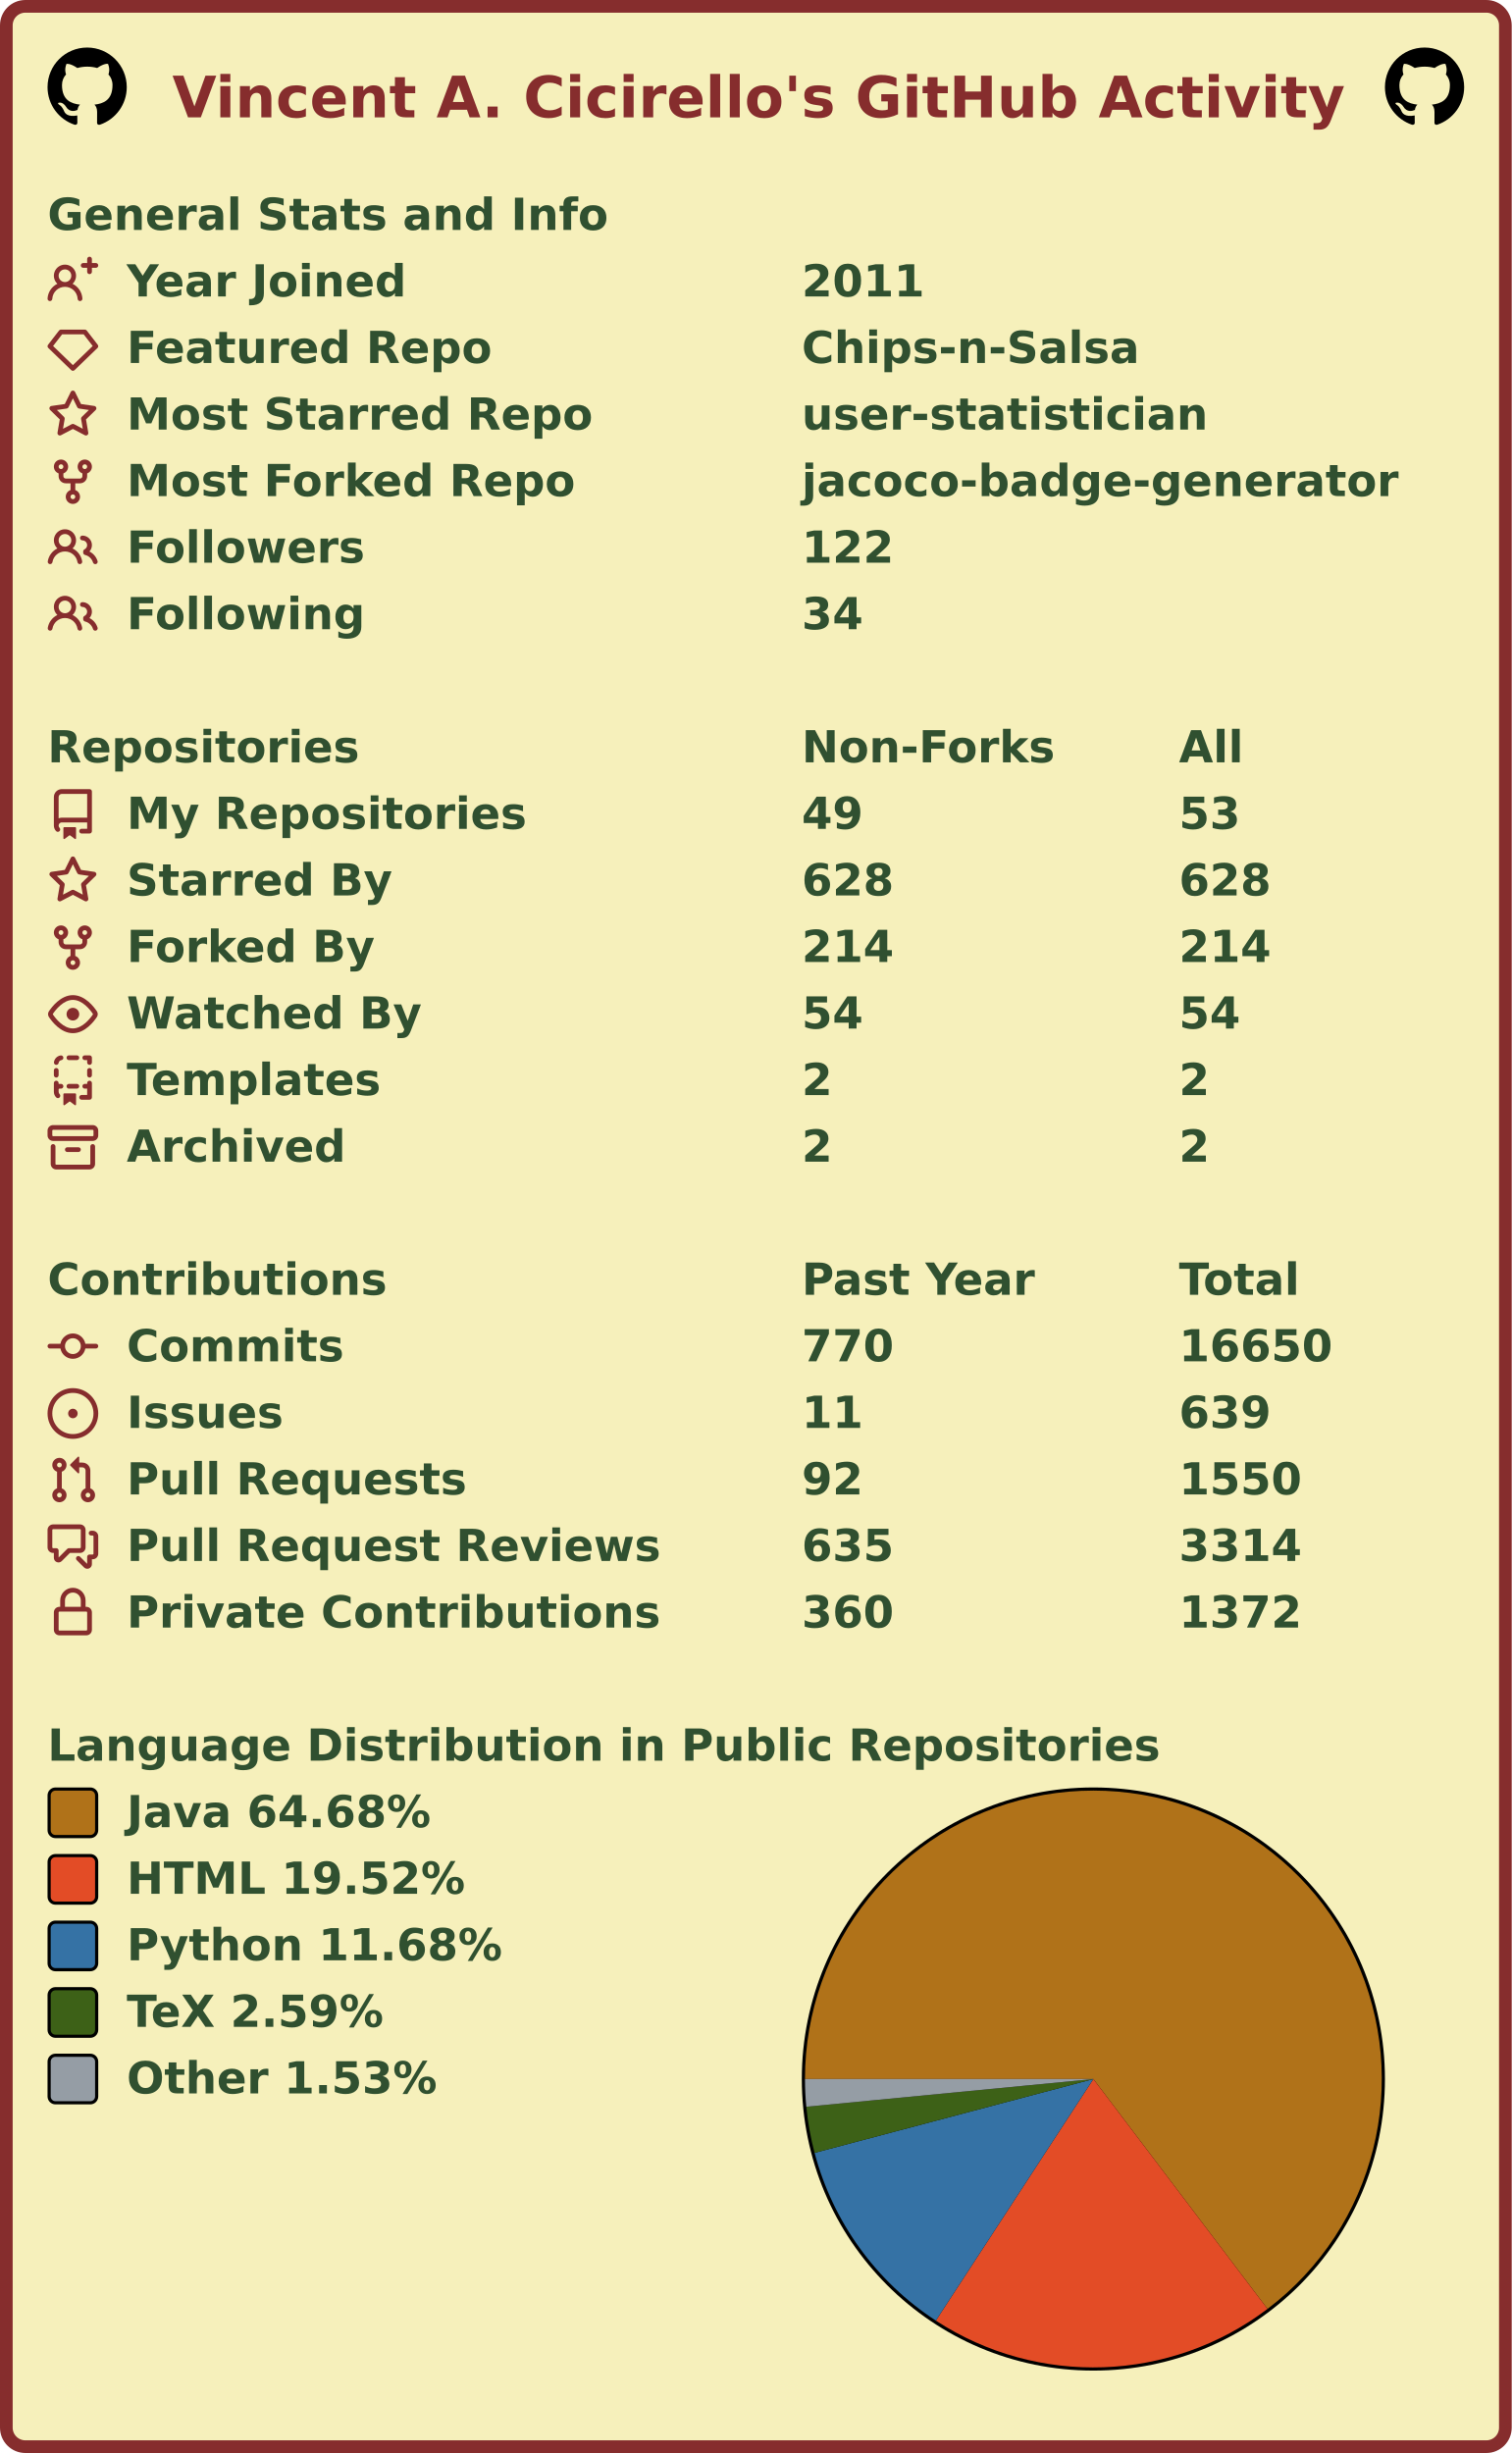
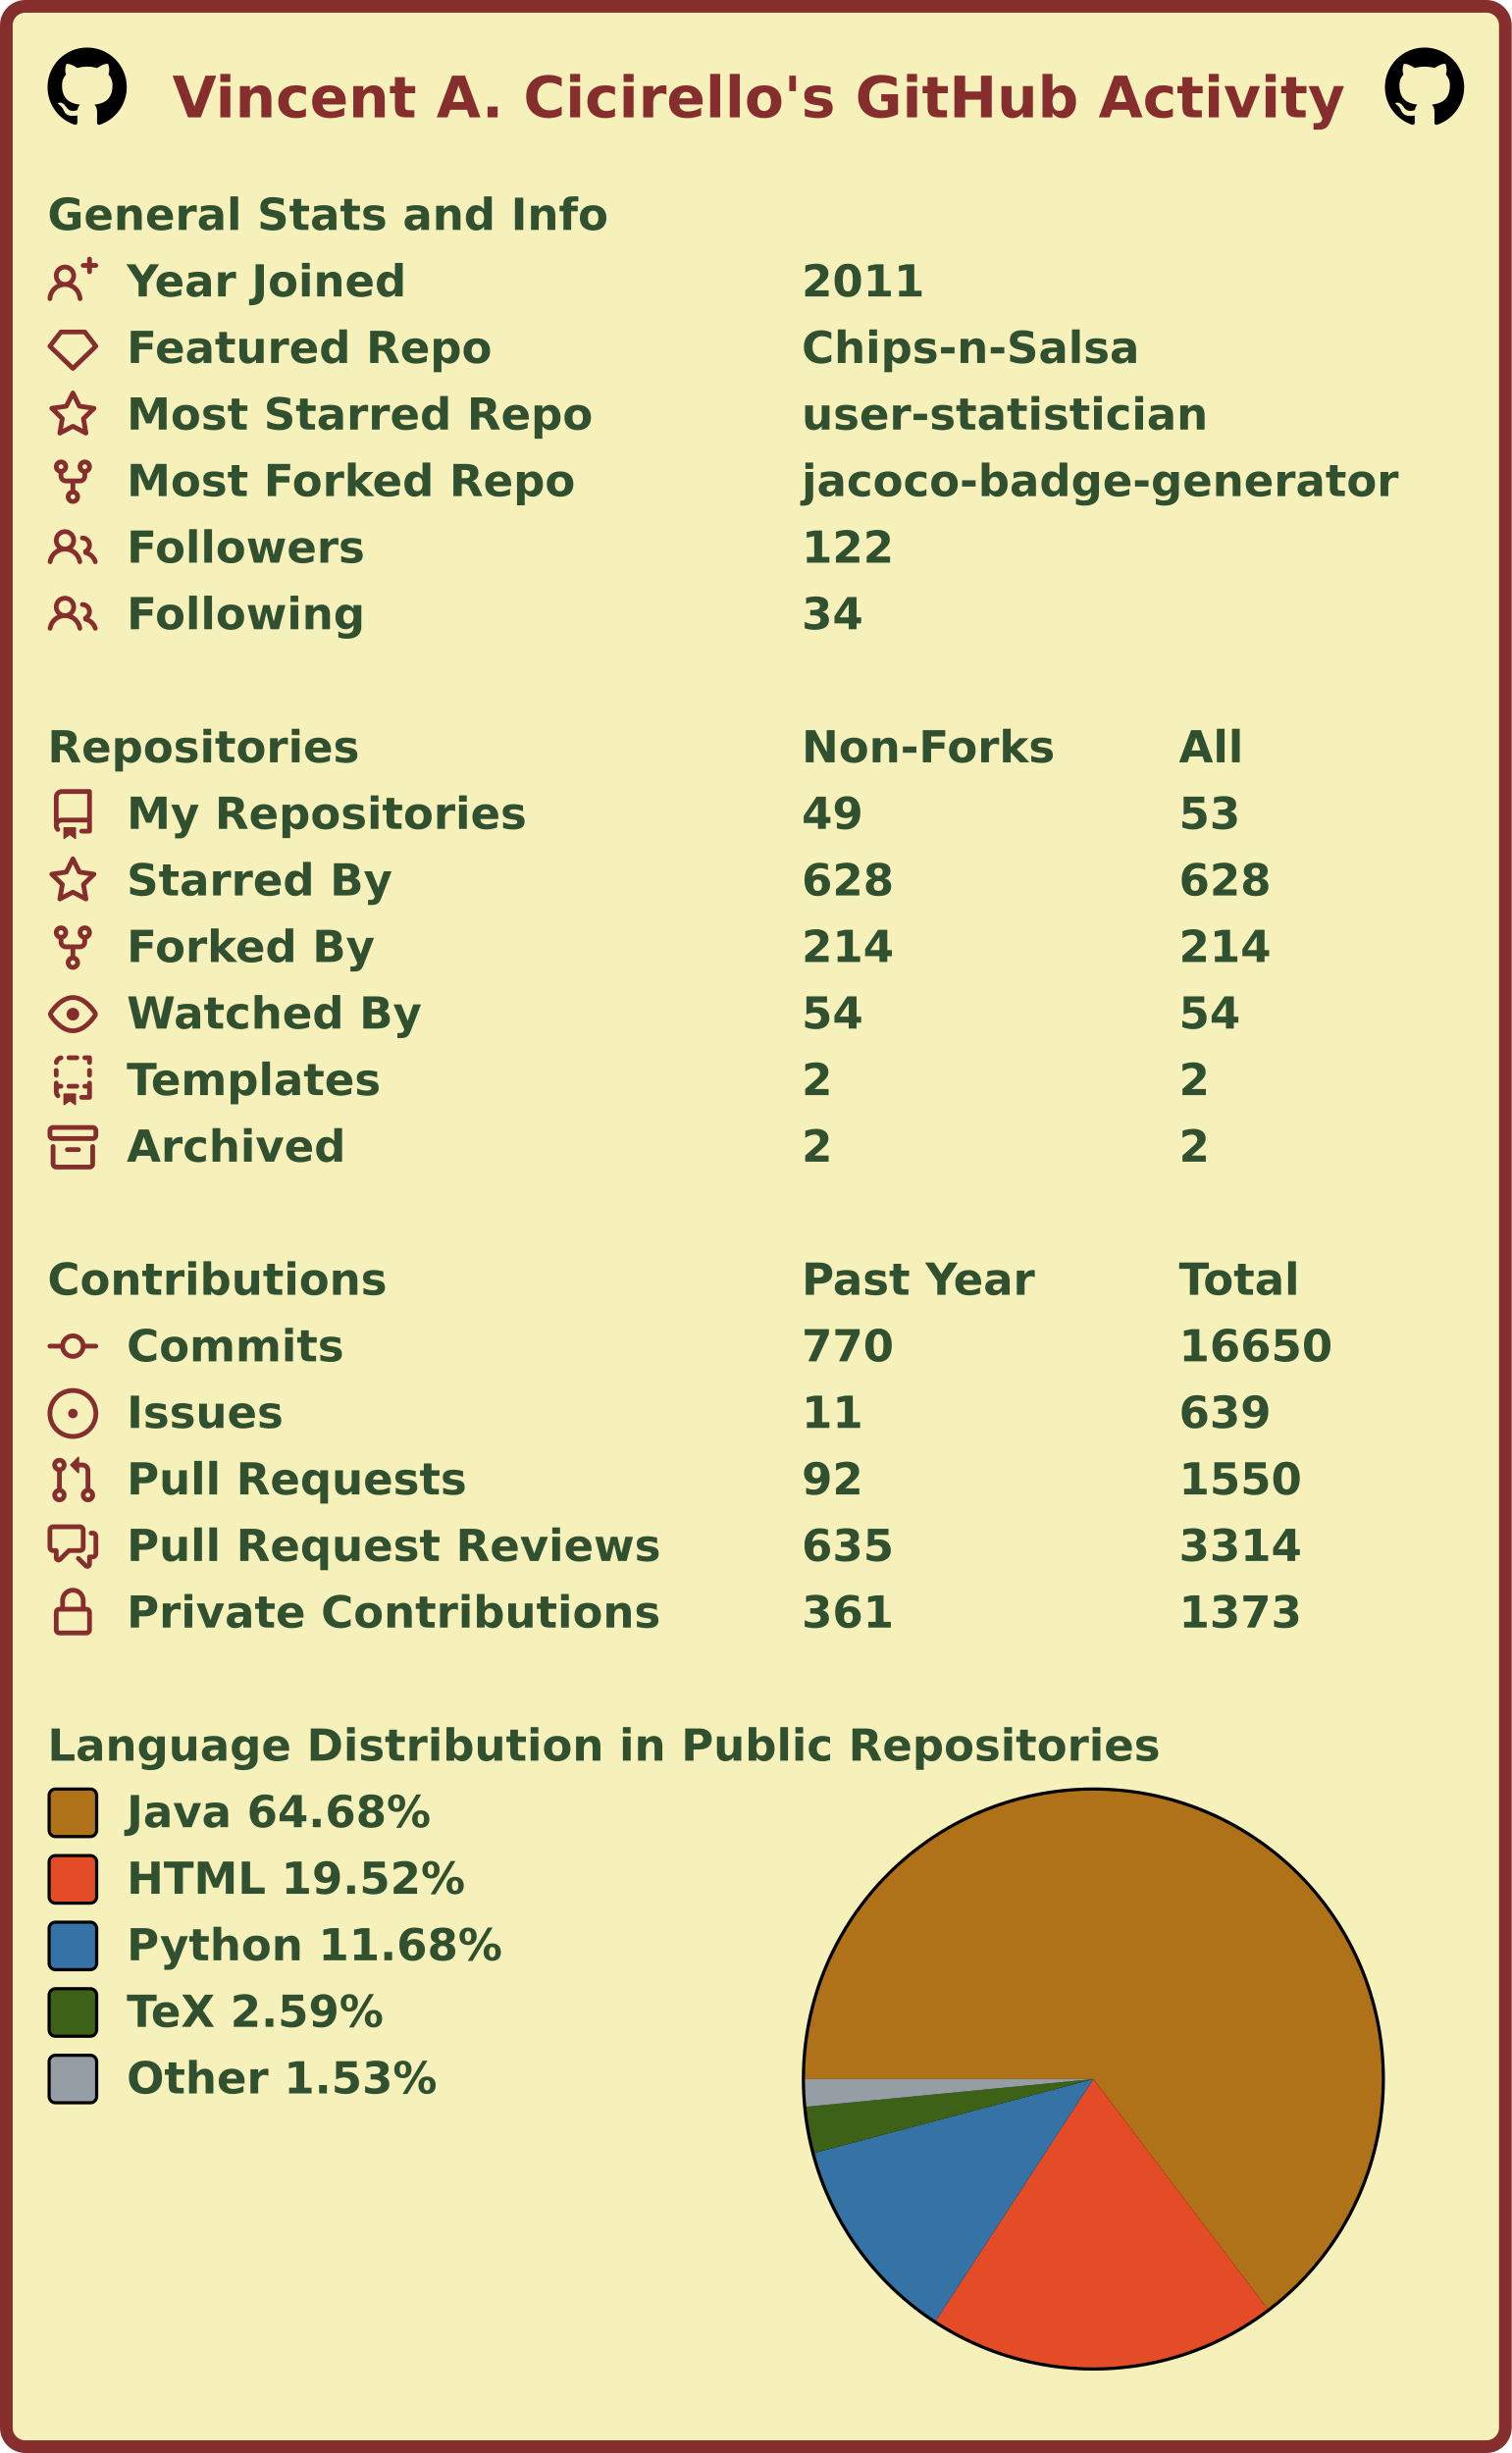
<svg xmlns="http://www.w3.org/2000/svg" width="477" height="774" viewBox="0 0 477 774" lang="en" xml:lang="en">
  <rect x="2" y="2" stroke-width="4" rx="6" width="473" height="770" stroke="#862d2d" fill="#f6f0bb" />
  <g font-weight="600" font-size="110pt" font-family="Verdana,Geneva,DejaVu Sans,sans-serif" text-rendering="geometricPrecision">
    <text x="442" y="301" lengthAdjust="spacingAndGlyphs" textLength="2985" transform="scale(0.123)" fill="#862d2d">Vincent A. Cicirello's GitHub Activity</text>
    <svg x="15" y="15" width="25" height="25" viewBox="0 0 16 16">
      <path fill="#000000" fill-rule="evenodd" d="M8 0C3.58 0 0 3.58 0 8c0 3.54 2.29 6.53 5.47 7.59.4.07.55-.17.55-.38 0-.19-.01-.82-.01-1.49-2.01.37-2.53-.49-2.69-.94-.09-.23-.48-.94-.82-1.13-.28-.15-.68-.52-.01-.53.63-.01 1.08.58 1.23.82.72 1.21 1.87.87 2.33.66.07-.52.28-.87.51-1.07-1.78-.2-3.64-.89-3.64-3.95 0-.87.31-1.59.82-2.15-.08-.2-.36-1.02.08-2.12 0 0 .67-.21 2.2.82.64-.18 1.32-.27 2-.27.68 0 1.36.09 2 .27 1.53-1.04 2.2-.82 2.2-.82.44 1.1.16 1.92.08 2.12.51.56.82 1.27.82 2.15 0 3.07-1.87 3.75-3.65 3.95.29.25.54.73.54 1.48 0 1.07-.01 1.93-.01 2.2 0 .21.15.46.55.38A8.013 8.013 0 0016 8c0-4.42-3.58-8-8-8z" />
    </svg>
    <svg x="437" y="15" width="25" height="25" viewBox="0 0 16 16">
      <path fill="#000000" fill-rule="evenodd" d="M8 0C3.58 0 0 3.58 0 8c0 3.54 2.29 6.53 5.47 7.59.4.07.55-.17.55-.38 0-.19-.01-.82-.01-1.49-2.01.37-2.53-.49-2.69-.94-.09-.23-.48-.94-.82-1.13-.28-.15-.68-.52-.01-.53.63-.01 1.08.58 1.23.82.72 1.21 1.87.87 2.33.66.07-.52.28-.87.51-1.07-1.78-.2-3.64-.89-3.64-3.95 0-.87.31-1.59.82-2.15-.08-.2-.36-1.02.08-2.12 0 0 .67-.21 2.2.82.64-.18 1.32-.27 2-.27.68 0 1.36.09 2 .27 1.53-1.04 2.2-.82 2.2-.82.44 1.1.16 1.92.08 2.12.51.56.82 1.27.82 2.15 0 3.07-1.87 3.75-3.65 3.95.29.25.54.73.54 1.48 0 1.07-.01 1.93-.01 2.2 0 .21.15.46.55.38A8.013 8.013 0 0016 8c0-4.42-3.58-8-8-8z" />
    </svg>
    <g transform="translate(0, 60)" fill="#305030">
      <g transform="translate(15, 0)">
        <g transform="scale(0.095)">
          <text x="0" y="132" textLength="1851" lengthAdjust="spacingAndGlyphs">General Stats and Info</text>
        </g>
      </g>
      <g transform="translate(15, 21)">
        <path fill="#862d2d" fill-rule="evenodd" d="M13.25 0a.75.75 0 01.75.75V2h1.25a.75.75 0 010 1.5H14v1.25a.75.75 0 01-1.5 0V3.5h-1.25a.75.75 0 010-1.5h1.25V.75a.75.75 0 01.75-.75zM5.5 4a2 2 0 100 4 2 2 0 000-4zm2.4 4.548a3.5 3.5 0 10-4.799 0 5.527 5.527 0 00-3.1 4.66.75.75 0 101.498.085A4.01 4.01 0 015.5 9.5a4.01 4.01 0 014.001 3.793.75.75 0 101.498-.086 5.527 5.527 0 00-3.1-4.659z" />
        <g transform="scale(0.095)">
          <text lengthAdjust="spacingAndGlyphs" textLength="932" x="263" y="132">Year Joined</text>
          <text lengthAdjust="spacingAndGlyphs" textLength="420" x="2505" y="132">2011</text>
        </g>
      </g>
      <g transform="translate(15, 42)">
        <path fill="#862d2d" fill-rule="evenodd" d="M3.637 2.291A.75.75 0 014.23 2h7.54a.75.75 0 01.593.291l3.48 4.5a.75.75 0 01-.072.999l-7.25 7a.75.75 0 01-1.042 0l-7.25-7a.75.75 0 01-.072-.999l3.48-4.5zM4.598 3.5L1.754 7.177 8 13.207l6.246-6.03L11.402 3.5H4.598z" />
        <g transform="scale(0.095)">
          <text lengthAdjust="spacingAndGlyphs" textLength="1215" x="263" y="132">Featured Repo</text>
          <text lengthAdjust="spacingAndGlyphs" textLength="1120" x="2505" y="132">Chips-n-Salsa</text>
        </g>
      </g>
      <g transform="translate(15, 63)">
        <path fill="#862d2d" fill-rule="evenodd" d="M8 .25a.75.75 0 01.673.418l1.882 3.815 4.21.612a.75.75 0 01.416 1.279l-3.046 2.97.719 4.192a.75.75 0 01-1.088.791L8 12.347l-3.766 1.98a.75.75 0 01-1.088-.79l.72-4.194L.818 6.374a.75.75 0 01.416-1.28l4.21-.611L7.327.668A.75.75 0 018 .25zm0 2.445L6.615 5.5a.75.75 0 01-.564.41l-3.097.45 2.24 2.184a.75.75 0 01.216.664l-.528 3.084 2.769-1.456a.75.75 0 01.698 0l2.77 1.456-.53-3.084a.75.75 0 01.216-.664l2.24-2.183-3.096-.45a.75.75 0 01-.564-.41L8 2.694v.001z" />
        <g transform="scale(0.095)">
          <text lengthAdjust="spacingAndGlyphs" textLength="1532" x="263" y="132">Most Starred Repo</text>
          <text lengthAdjust="spacingAndGlyphs" textLength="1320" x="2505" y="132">user-statistician</text>
        </g>
      </g>
      <g transform="translate(15, 84)">
        <path fill="#862d2d" fill-rule="evenodd" d="M5 3.25a.75.75 0 11-1.5 0 .75.75 0 011.5 0zm0 2.122a2.25 2.25 0 10-1.5 0v.878A2.25 2.25 0 005.75 8.5h1.5v2.128a2.251 2.251 0 101.5 0V8.5h1.5a2.25 2.25 0 002.25-2.25v-.878a2.25 2.25 0 10-1.5 0v.878a.75.75 0 01-.75.75h-4.5A.75.75 0 015 6.25v-.878zm3.75 7.378a.75.75 0 11-1.5 0 .75.75 0 011.5 0zm3-8.75a.75.75 0 100-1.5.75.75 0 000 1.5z" />
        <g transform="scale(0.095)">
          <text lengthAdjust="spacingAndGlyphs" textLength="1485" x="263" y="132">Most Forked Repo</text>
          <text lengthAdjust="spacingAndGlyphs" textLength="1986" x="2505" y="132">jacoco-badge-generator</text>
        </g>
      </g>
      <g transform="translate(15, 105)">
        <path fill="#862d2d" fill-rule="evenodd" d="M5.5 3.5a2 2 0 100 4 2 2 0 000-4zM2 5.5a3.5 3.5 0 115.898 2.549 5.507 5.507 0 013.034 4.084.75.75 0 11-1.482.235 4.001 4.001 0 00-7.9 0 .75.75 0 01-1.482-.236A5.507 5.507 0 013.102 8.05 3.49 3.49 0 012 5.5zM11 4a.75.75 0 100 1.5 1.5 1.5 0 01.666 2.844.75.75 0 00-.416.672v.352a.75.75 0 00.574.73c1.2.289 2.162 1.2 2.522 2.372a.75.75 0 101.434-.44 5.01 5.01 0 00-2.56-3.012A3 3 0 0011 4z" />
        <g transform="scale(0.095)">
          <text lengthAdjust="spacingAndGlyphs" textLength="778" x="263" y="132">Followers</text>
          <text lengthAdjust="spacingAndGlyphs" textLength="315" x="2505" y="132">122</text>
        </g>
      </g>
      <g transform="translate(15, 126)">
        <path fill="#862d2d" fill-rule="evenodd" d="M5.5 3.5a2 2 0 100 4 2 2 0 000-4zM2 5.5a3.5 3.5 0 115.898 2.549 5.507 5.507 0 013.034 4.084.75.75 0 11-1.482.235 4.001 4.001 0 00-7.9 0 .75.75 0 01-1.482-.236A5.507 5.507 0 013.102 8.05 3.49 3.49 0 012 5.5zM11 4a.75.75 0 100 1.5 1.5 1.5 0 01.666 2.844.75.75 0 00-.416.672v.352a.75.75 0 00.574.73c1.2.289 2.162 1.2 2.522 2.372a.75.75 0 101.434-.44 5.01 5.01 0 00-2.56-3.012A3 3 0 0011 4z" />
        <g transform="scale(0.095)">
          <text lengthAdjust="spacingAndGlyphs" textLength="780" x="263" y="132">Following</text>
          <text lengthAdjust="spacingAndGlyphs" textLength="210" x="2505" y="132">34</text>
        </g>
      </g>
    </g>
    <g transform="translate(0, 228)" fill="#305030">
      <g transform="translate(15, 0)">
        <g transform="scale(0.095)">
          <text x="0" y="132" textLength="1020" lengthAdjust="spacingAndGlyphs">Repositories</text>
          <text x="2505" y="132" textLength="832" lengthAdjust="spacingAndGlyphs">Non-Forks</text>
          <text x="3758" y="132" textLength="206" lengthAdjust="spacingAndGlyphs">All</text>
        </g>
      </g>
      <g transform="translate(15, 21)">
        <path fill="#862d2d" fill-rule="evenodd" d="M2 2.5A2.5 2.5 0 014.5 0h8.75a.75.75 0 01.75.75v12.5a.75.75 0 01-.75.75h-2.5a.75.75 0 110-1.5h1.75v-2h-8a1 1 0 00-.714 1.7.75.75 0 01-1.072 1.05A2.495 2.495 0 012 11.5v-9zm10.5-1V9h-8c-.356 0-.694.074-1 .208V2.5a1 1 0 011-1h8zM5 12.25v3.25a.25.25 0 00.4.2l1.45-1.087a.25.25 0 01.3 0L8.6 15.7a.25.25 0 00.4-.2v-3.25a.25.25 0 00-.25-.25h-3.5a.25.25 0 00-.25.25z" />
        <g transform="scale(0.095)">
          <text lengthAdjust="spacingAndGlyphs" textLength="1312" x="263" y="132">My Repositories</text>
          <text lengthAdjust="spacingAndGlyphs" textLength="210" x="2505" y="132">49</text>
          <text lengthAdjust="spacingAndGlyphs" textLength="210" x="3758" y="132">53</text>
        </g>
      </g>
      <g transform="translate(15, 42)">
        <path fill="#862d2d" fill-rule="evenodd" d="M8 .25a.75.75 0 01.673.418l1.882 3.815 4.21.612a.75.75 0 01.416 1.279l-3.046 2.97.719 4.192a.75.75 0 01-1.088.791L8 12.347l-3.766 1.98a.75.75 0 01-1.088-.79l.72-4.194L.818 6.374a.75.75 0 01.416-1.28l4.21-.611L7.327.668A.75.75 0 018 .25zm0 2.445L6.615 5.5a.75.75 0 01-.564.41l-3.097.45 2.24 2.184a.75.75 0 01.216.664l-.528 3.084 2.769-1.456a.75.75 0 01.698 0l2.77 1.456-.53-3.084a.75.75 0 01.216-.664l2.24-2.183-3.096-.45a.75.75 0 01-.564-.41L8 2.694v.001z" />
        <g transform="scale(0.095)">
          <text lengthAdjust="spacingAndGlyphs" textLength="874" x="263" y="132">Starred By</text>
          <text lengthAdjust="spacingAndGlyphs" textLength="315" x="2505" y="132">628</text>
          <text lengthAdjust="spacingAndGlyphs" textLength="315" x="3758" y="132">628</text>
        </g>
      </g>
      <g transform="translate(15, 63)">
        <path fill="#862d2d" fill-rule="evenodd" d="M5 3.25a.75.75 0 11-1.5 0 .75.75 0 011.5 0zm0 2.122a2.25 2.25 0 10-1.5 0v.878A2.25 2.25 0 005.75 8.5h1.5v2.128a2.251 2.251 0 101.5 0V8.5h1.5a2.25 2.25 0 002.25-2.25v-.878a2.25 2.25 0 10-1.5 0v.878a.75.75 0 01-.75.75h-4.5A.75.75 0 015 6.25v-.878zm3.75 7.378a.75.75 0 11-1.5 0 .75.75 0 011.5 0zm3-8.75a.75.75 0 100-1.5.75.75 0 000 1.5z" />
        <g transform="scale(0.095)">
          <text lengthAdjust="spacingAndGlyphs" textLength="828" x="263" y="132">Forked By</text>
          <text lengthAdjust="spacingAndGlyphs" textLength="315" x="2505" y="132">214</text>
          <text lengthAdjust="spacingAndGlyphs" textLength="315" x="3758" y="132">214</text>
        </g>
      </g>
      <g transform="translate(15, 84)">
        <path fill="#862d2d" fill-rule="evenodd" d="M1.679 7.932c.412-.621 1.242-1.75 2.366-2.717C5.175 4.242 6.527 3.5 8 3.5c1.473 0 2.824.742 3.955 1.715 1.124.967 1.954 2.096 2.366 2.717a.119.119 0 010 .136c-.412.621-1.242 1.75-2.366 2.717C10.825 11.758 9.473 12.5 8 12.5c-1.473 0-2.824-.742-3.955-1.715C2.92 9.818 2.09 8.69 1.679 8.068a.119.119 0 010-.136zM8 2c-1.981 0-3.67.992-4.933 2.078C1.797 5.169.88 6.423.43 7.1a1.619 1.619 0 000 1.798c.45.678 1.367 1.932 2.637 3.024C4.329 13.008 6.019 14 8 14c1.981 0 3.67-.992 4.933-2.078 1.27-1.091 2.187-2.345 2.637-3.023a1.619 1.619 0 000-1.798c-.45-.678-1.367-1.932-2.637-3.023C11.671 2.992 9.981 2 8 2zm0 8a2 2 0 100-4 2 2 0 000 4z" />
        <g transform="scale(0.095)">
          <text lengthAdjust="spacingAndGlyphs" textLength="993" x="263" y="132">Watched By</text>
          <text lengthAdjust="spacingAndGlyphs" textLength="210" x="2505" y="132">54</text>
          <text lengthAdjust="spacingAndGlyphs" textLength="210" x="3758" y="132">54</text>
        </g>
      </g>
      <g transform="translate(15, 105)">
        <path fill="#862d2d" fill-rule="evenodd" d="M6 .75A.75.75 0 016.75 0h2.5a.75.75 0 010 1.5h-2.5A.75.75 0 016 .75zm5 0a.75.75 0 01.75-.75h1.5a.75.75 0 01.75.75v1.5a.75.75 0 01-1.5 0V1.5h-.75A.75.75 0 0111 .75zM4.992.662a.75.75 0 01-.636.848c-.436.063-.783.41-.846.846a.75.75 0 01-1.485-.212A2.501 2.501 0 014.144.025a.75.75 0 01.848.637zM2.75 4a.75.75 0 01.75.75v1.5a.75.75 0 01-1.5 0v-1.5A.75.75 0 012.75 4zm10.5 0a.75.75 0 01.75.75v1.5a.75.75 0 01-1.5 0v-1.5a.75.75 0 01.75-.75zM2.75 8a.75.75 0 01.75.75v.268A1.72 1.72 0 013.75 9h.5a.75.75 0 010 1.5h-.5a.25.25 0 00-.25.25v.75c0 .28.114.532.3.714a.75.75 0 01-1.05 1.072A2.495 2.495 0 012 11.5V8.75A.75.75 0 012.75 8zm10.5 0a.75.75 0 01.75.75v4.5a.75.75 0 01-.75.75h-2.5a.75.75 0 010-1.5h1.75v-2h-.75a.75.75 0 010-1.5h.75v-.25a.75.75 0 01.75-.75zM6 9.75A.75.75 0 016.75 9h2.5a.75.75 0 010 1.5h-2.5A.75.75 0 016 9.75zm-1 2.5v3.25a.25.25 0 00.4.2l1.45-1.087a.25.25 0 01.3 0L8.6 15.7a.25.25 0 00.4-.2v-3.25a.25.25 0 00-.25-.25h-3.5a.25.25 0 00-.25.25z" />
        <g transform="scale(0.095)">
          <text lengthAdjust="spacingAndGlyphs" textLength="868" x="263" y="132">Templates</text>
          <text lengthAdjust="spacingAndGlyphs" textLength="105" x="2505" y="132">2</text>
          <text lengthAdjust="spacingAndGlyphs" textLength="105" x="3758" y="132">2</text>
        </g>
      </g>
      <g transform="translate(15, 126)">
        <path fill="#862d2d" fill-rule="evenodd" d="M1.75 2.5a.25.25 0 00-.25.25v1.5c0 .138.112.25.25.25h12.5a.25.25 0 00.25-.25v-1.5a.25.25 0 00-.25-.25H1.75zM0 2.75C0 1.784.784 1 1.75 1h12.5c.966 0 1.75.784 1.75 1.75v1.5A1.75 1.75 0 0114.25 6H1.75A1.75 1.75 0 010 4.25v-1.5zM1.75 7a.75.75 0 01.75.75v5.5c0 .138.112.25.25.25h10.5a.25.25 0 00.25-.25v-5.5a.75.75 0 111.5 0v5.5A1.75 1.75 0 0113.25 15H2.75A1.75 1.75 0 011 13.25v-5.5A.75.75 0 011.75 7zm4.5 1a.75.75 0 000 1.5h3.5a.75.75 0 100-1.5h-3.5z" />
        <g transform="scale(0.095)">
          <text lengthAdjust="spacingAndGlyphs" textLength="726" x="263" y="132">Archived</text>
          <text lengthAdjust="spacingAndGlyphs" textLength="105" x="2505" y="132">2</text>
          <text lengthAdjust="spacingAndGlyphs" textLength="105" x="3758" y="132">2</text>
        </g>
      </g>
    </g>
    <g transform="translate(0, 396)" fill="#305030">
      <g transform="translate(15, 0)">
        <g transform="scale(0.095)">
          <text x="0" y="132" textLength="1112" lengthAdjust="spacingAndGlyphs">Contributions</text>
          <text x="2505" y="132" textLength="774" lengthAdjust="spacingAndGlyphs">Past Year</text>
          <text x="3758" y="132" textLength="414" lengthAdjust="spacingAndGlyphs">Total</text>
        </g>
      </g>
      <g transform="translate(15, 21)">
        <path fill="#862d2d" fill-rule="evenodd" d="M10.5 7.75a2.5 2.5 0 11-5 0 2.5 2.5 0 015 0zm1.43.75a4.002 4.002 0 01-7.86 0H.75a.75.75 0 110-1.5h3.32a4.001 4.001 0 017.86 0h3.32a.75.75 0 110 1.5h-3.32z" />
        <g transform="scale(0.095)">
          <text lengthAdjust="spacingAndGlyphs" textLength="734" x="263" y="132">Commits</text>
          <text lengthAdjust="spacingAndGlyphs" textLength="315" x="2505" y="132">770</text>
          <text lengthAdjust="spacingAndGlyphs" textLength="525" x="3758" y="132">16650</text>
        </g>
      </g>
      <g transform="translate(15, 42)">
        <path fill="#862d2d" d="M8 9.5a1.5 1.5 0 100-3 1.5 1.5 0 000 3z" />
        <path fill="#862d2d" fill-rule="evenodd" d="M8 0a8 8 0 100 16A8 8 0 008 0zM1.5 8a6.5 6.5 0 1113 0 6.5 6.5 0 01-13 0z" />
        <g transform="scale(0.095)">
          <text lengthAdjust="spacingAndGlyphs" textLength="512" x="263" y="132">Issues</text>
          <text lengthAdjust="spacingAndGlyphs" textLength="210" x="2505" y="132">11</text>
          <text lengthAdjust="spacingAndGlyphs" textLength="315" x="3758" y="132">639</text>
        </g>
      </g>
      <g transform="translate(15, 63)">
        <path fill="#862d2d" fill-rule="evenodd" d="M7.177 3.073L9.573.677A.25.25 0 0110 .854v4.792a.25.25 0 01-.427.177L7.177 3.427a.25.25 0 010-.354zM3.75 2.5a.75.75 0 100 1.5.75.75 0 000-1.5zm-2.25.75a2.25 2.25 0 113 2.122v5.256a2.251 2.251 0 11-1.5 0V5.372A2.25 2.25 0 011.5 3.25zM11 2.5h-1V4h1a1 1 0 011 1v5.628a2.251 2.251 0 101.5 0V5A2.5 2.5 0 0011 2.5zm1 10.25a.75.75 0 111.5 0 .75.75 0 01-1.5 0zM3.75 12a.75.75 0 100 1.5.75.75 0 000-1.5z" />
        <g transform="scale(0.095)">
          <text lengthAdjust="spacingAndGlyphs" textLength="1113" x="263" y="132">Pull Requests</text>
          <text lengthAdjust="spacingAndGlyphs" textLength="210" x="2505" y="132">92</text>
          <text lengthAdjust="spacingAndGlyphs" textLength="420" x="3758" y="132">1550</text>
        </g>
      </g>
      <g transform="translate(15, 84)">
        <path fill="#862d2d" fill-rule="evenodd" d="M1.5 2.75a.25.25 0 01.25-.25h8.5a.25.25 0 01.25.25v5.5a.25.25 0 01-.25.25h-3.5a.75.75 0 00-.53.22L3.5 11.44V9.25a.75.75 0 00-.75-.75h-1a.25.25 0 01-.25-.25v-5.5zM1.75 1A1.75 1.75 0 000 2.75v5.5C0 9.216.784 10 1.75 10H2v1.543a1.457 1.457 0 002.487 1.03L7.061 10h3.189A1.75 1.75 0 0012 8.25v-5.5A1.75 1.75 0 0010.25 1h-8.5zM14.5 4.75a.25.25 0 00-.25-.25h-.5a.75.75 0 110-1.5h.5c.966 0 1.75.784 1.75 1.75v5.5A1.75 1.75 0 0114.25 12H14v1.543a1.457 1.457 0 01-2.487 1.03L9.22 12.28a.75.75 0 111.06-1.06l2.22 2.22v-2.19a.75.75 0 01.75-.75h1a.25.25 0 00.25-.25v-5.5z" />
        <g transform="scale(0.095)">
          <text lengthAdjust="spacingAndGlyphs" textLength="1762" x="263" y="132">Pull Request Reviews</text>
          <text lengthAdjust="spacingAndGlyphs" textLength="315" x="2505" y="132">635</text>
          <text lengthAdjust="spacingAndGlyphs" textLength="420" x="3758" y="132">3314</text>
        </g>
      </g>
      <g transform="translate(15, 105)">
        <path fill="#862d2d" fill-rule="evenodd" d="M4 4v2h-.25A1.75 1.75 0 002 7.75v5.5c0 .966.784 1.75 1.75 1.75h8.5A1.75 1.75 0 0014 13.25v-5.5A1.75 1.75 0 0012.25 6H12V4a4 4 0 10-8 0zm6.5 2V4a2.5 2.5 0 00-5 0v2h5zM12 7.5h.25a.25.25 0 01.25.25v5.5a.25.25 0 01-.25.25h-8.5a.25.25 0 01-.25-.25v-5.5a.25.25 0 01.25-.25H12z" />
        <g transform="scale(0.095)">
          <text lengthAdjust="spacingAndGlyphs" textLength="1742" x="263" y="132">Private Contributions</text>
-           <text lengthAdjust="spacingAndGlyphs" textLength="315" x="2505" y="132">360</text>
-           <text lengthAdjust="spacingAndGlyphs" textLength="420" x="3758" y="132">1372</text>
+           <text lengthAdjust="spacingAndGlyphs" textLength="315" x="2505" y="132">361</text>
+           <text lengthAdjust="spacingAndGlyphs" textLength="420" x="3758" y="132">1373</text>
        </g>
      </g>
    </g>
    <g transform="translate(0, 543)" fill="#305030">
      <g transform="translate(15, 0)">
        <g transform="scale(0.095)">
          <text x="0" y="132" textLength="3652" lengthAdjust="spacingAndGlyphs">Language Distribution in Public Repositories</text>
        </g>
      </g>
      <g transform="translate(253, 21)">
        <circle cx="92" cy="92" r="92" fill="#000000" />
      </g>
      <g transform="translate(254, 22)">
        <g>
          <path fill-rule="evenodd" fill="#b07219" d="M 0.0,91 A 91 91 0 1 1 145.951 163.535 L 91,91 Z" />
          <path fill-rule="evenodd" fill="#e34c26" d="M 145.951,163.535 A 91 91 0 0 1 41.294 167.226 L 91,91 Z" />
          <path fill-rule="evenodd" fill="#3572A5" d="M 41.294,167.226 A 91 91 0 0 1 3.033 114.297 L 91,91 Z" />
          <path fill-rule="evenodd" fill="#3D6117" d="M 3.033,114.297 A 91 91 0 0 1 0.421 99.741 L 91,91 Z" />
          <path fill-rule="evenodd" fill="#959da5" d="M 0.421,99.741 A 91 91 0 0 1 0.0 91 L 91,91 Z" />
          <animateTransform attributeName="transform" attributeType="XML" type="rotate" from="0 91 91" to="360 91 91" dur="10s" repeatCount="indefinite" />
        </g>
      </g>
      <g transform="translate(15, 21)">
        <rect x="0.5" y="0.5" rx="2" width="15" height="15" fill="#b07219" stroke-width="1" stroke="#000000" />
        <text transform="scale(0.095)" x="263" y="132" textLength="1038" lengthAdjust="spacingAndGlyphs">Java 64.68%</text>
      </g>
      <g transform="translate(15, 42)">
        <rect x="0.5" y="0.5" rx="2" width="15" height="15" fill="#e34c26" stroke-width="1" stroke="#000000" />
        <text transform="scale(0.095)" x="263" y="132" textLength="1142" lengthAdjust="spacingAndGlyphs">HTML 19.52%</text>
      </g>
      <g transform="translate(15, 63)">
        <rect x="0.5" y="0.5" rx="2" width="15" height="15" fill="#3572A5" stroke-width="1" stroke="#000000" />
        <text transform="scale(0.095)" x="263" y="132" textLength="1254" lengthAdjust="spacingAndGlyphs">Python 11.68%</text>
      </g>
      <g transform="translate(15, 84)">
        <rect x="0.5" y="0.5" rx="2" width="15" height="15" fill="#3D6117" stroke-width="1" stroke="#000000" />
        <text transform="scale(0.095)" x="263" y="132" textLength="894" lengthAdjust="spacingAndGlyphs">TeX 2.59%</text>
      </g>
      <g transform="translate(15, 105)">
        <rect x="0.5" y="0.5" rx="2" width="15" height="15" fill="#959da5" stroke-width="1" stroke="#000000" />
        <text transform="scale(0.095)" x="263" y="132" textLength="1047" lengthAdjust="spacingAndGlyphs">Other 1.53%</text>
      </g>
    </g>
  </g>
</svg>
